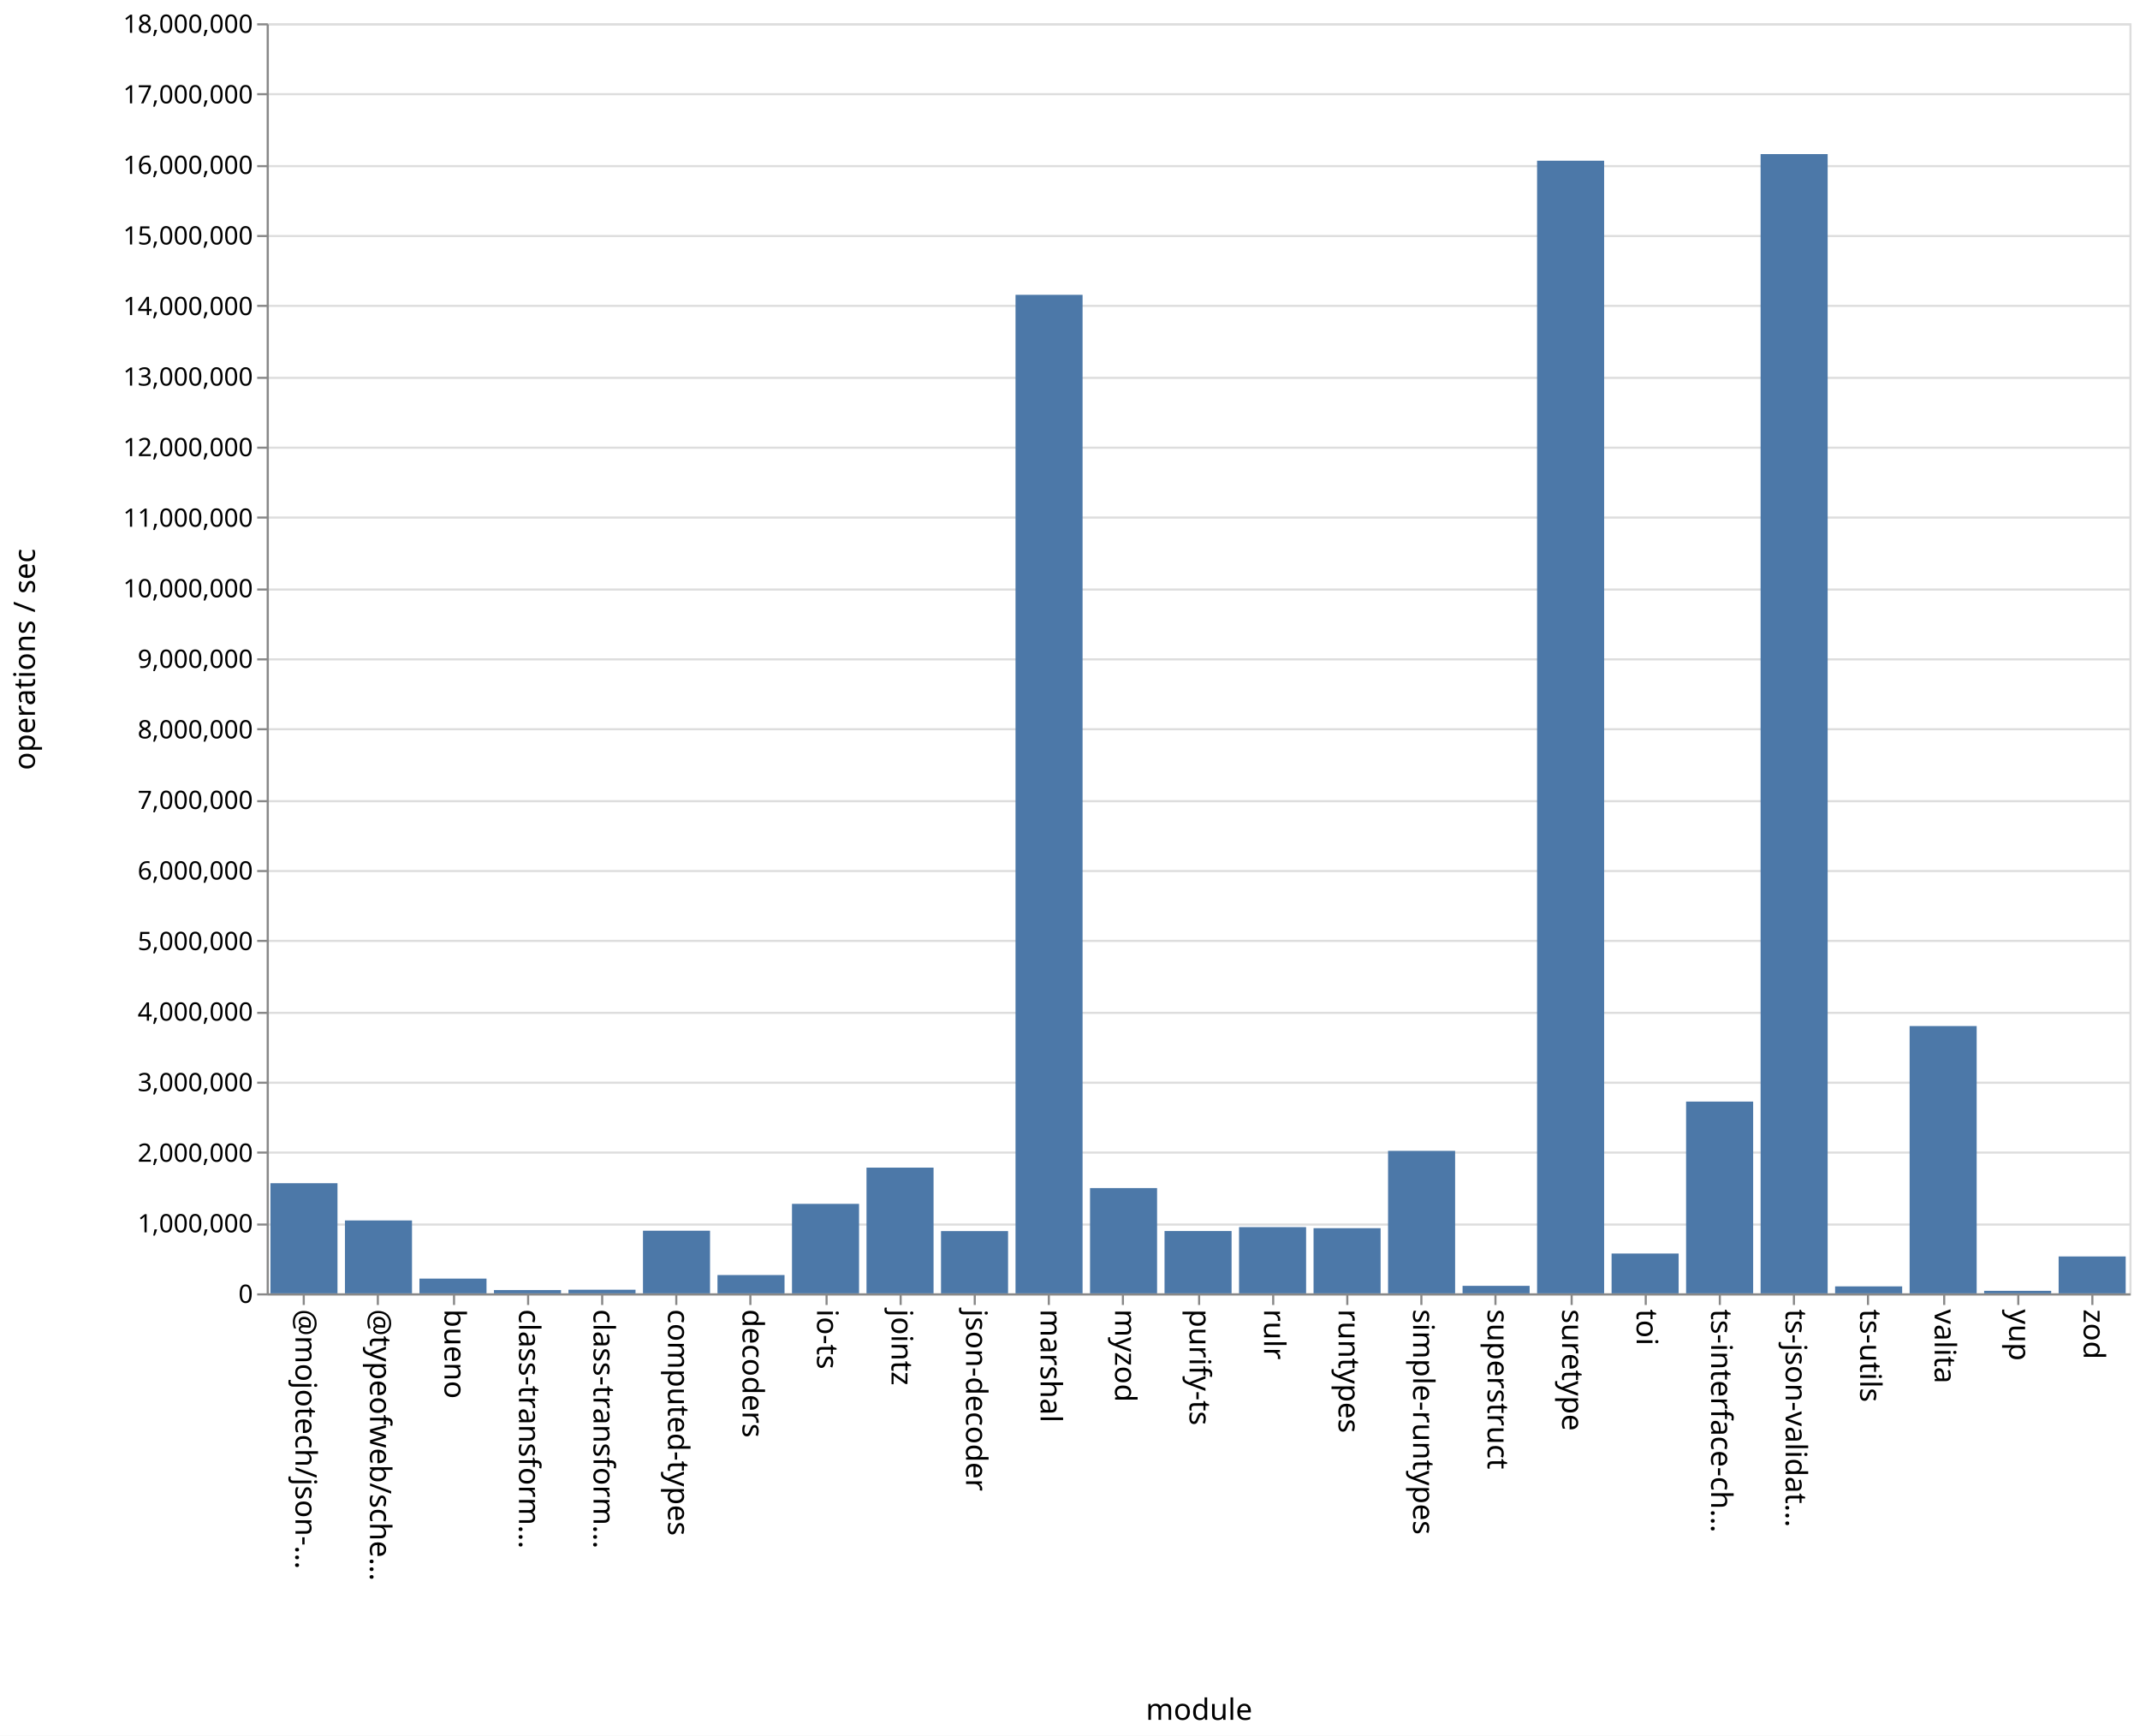
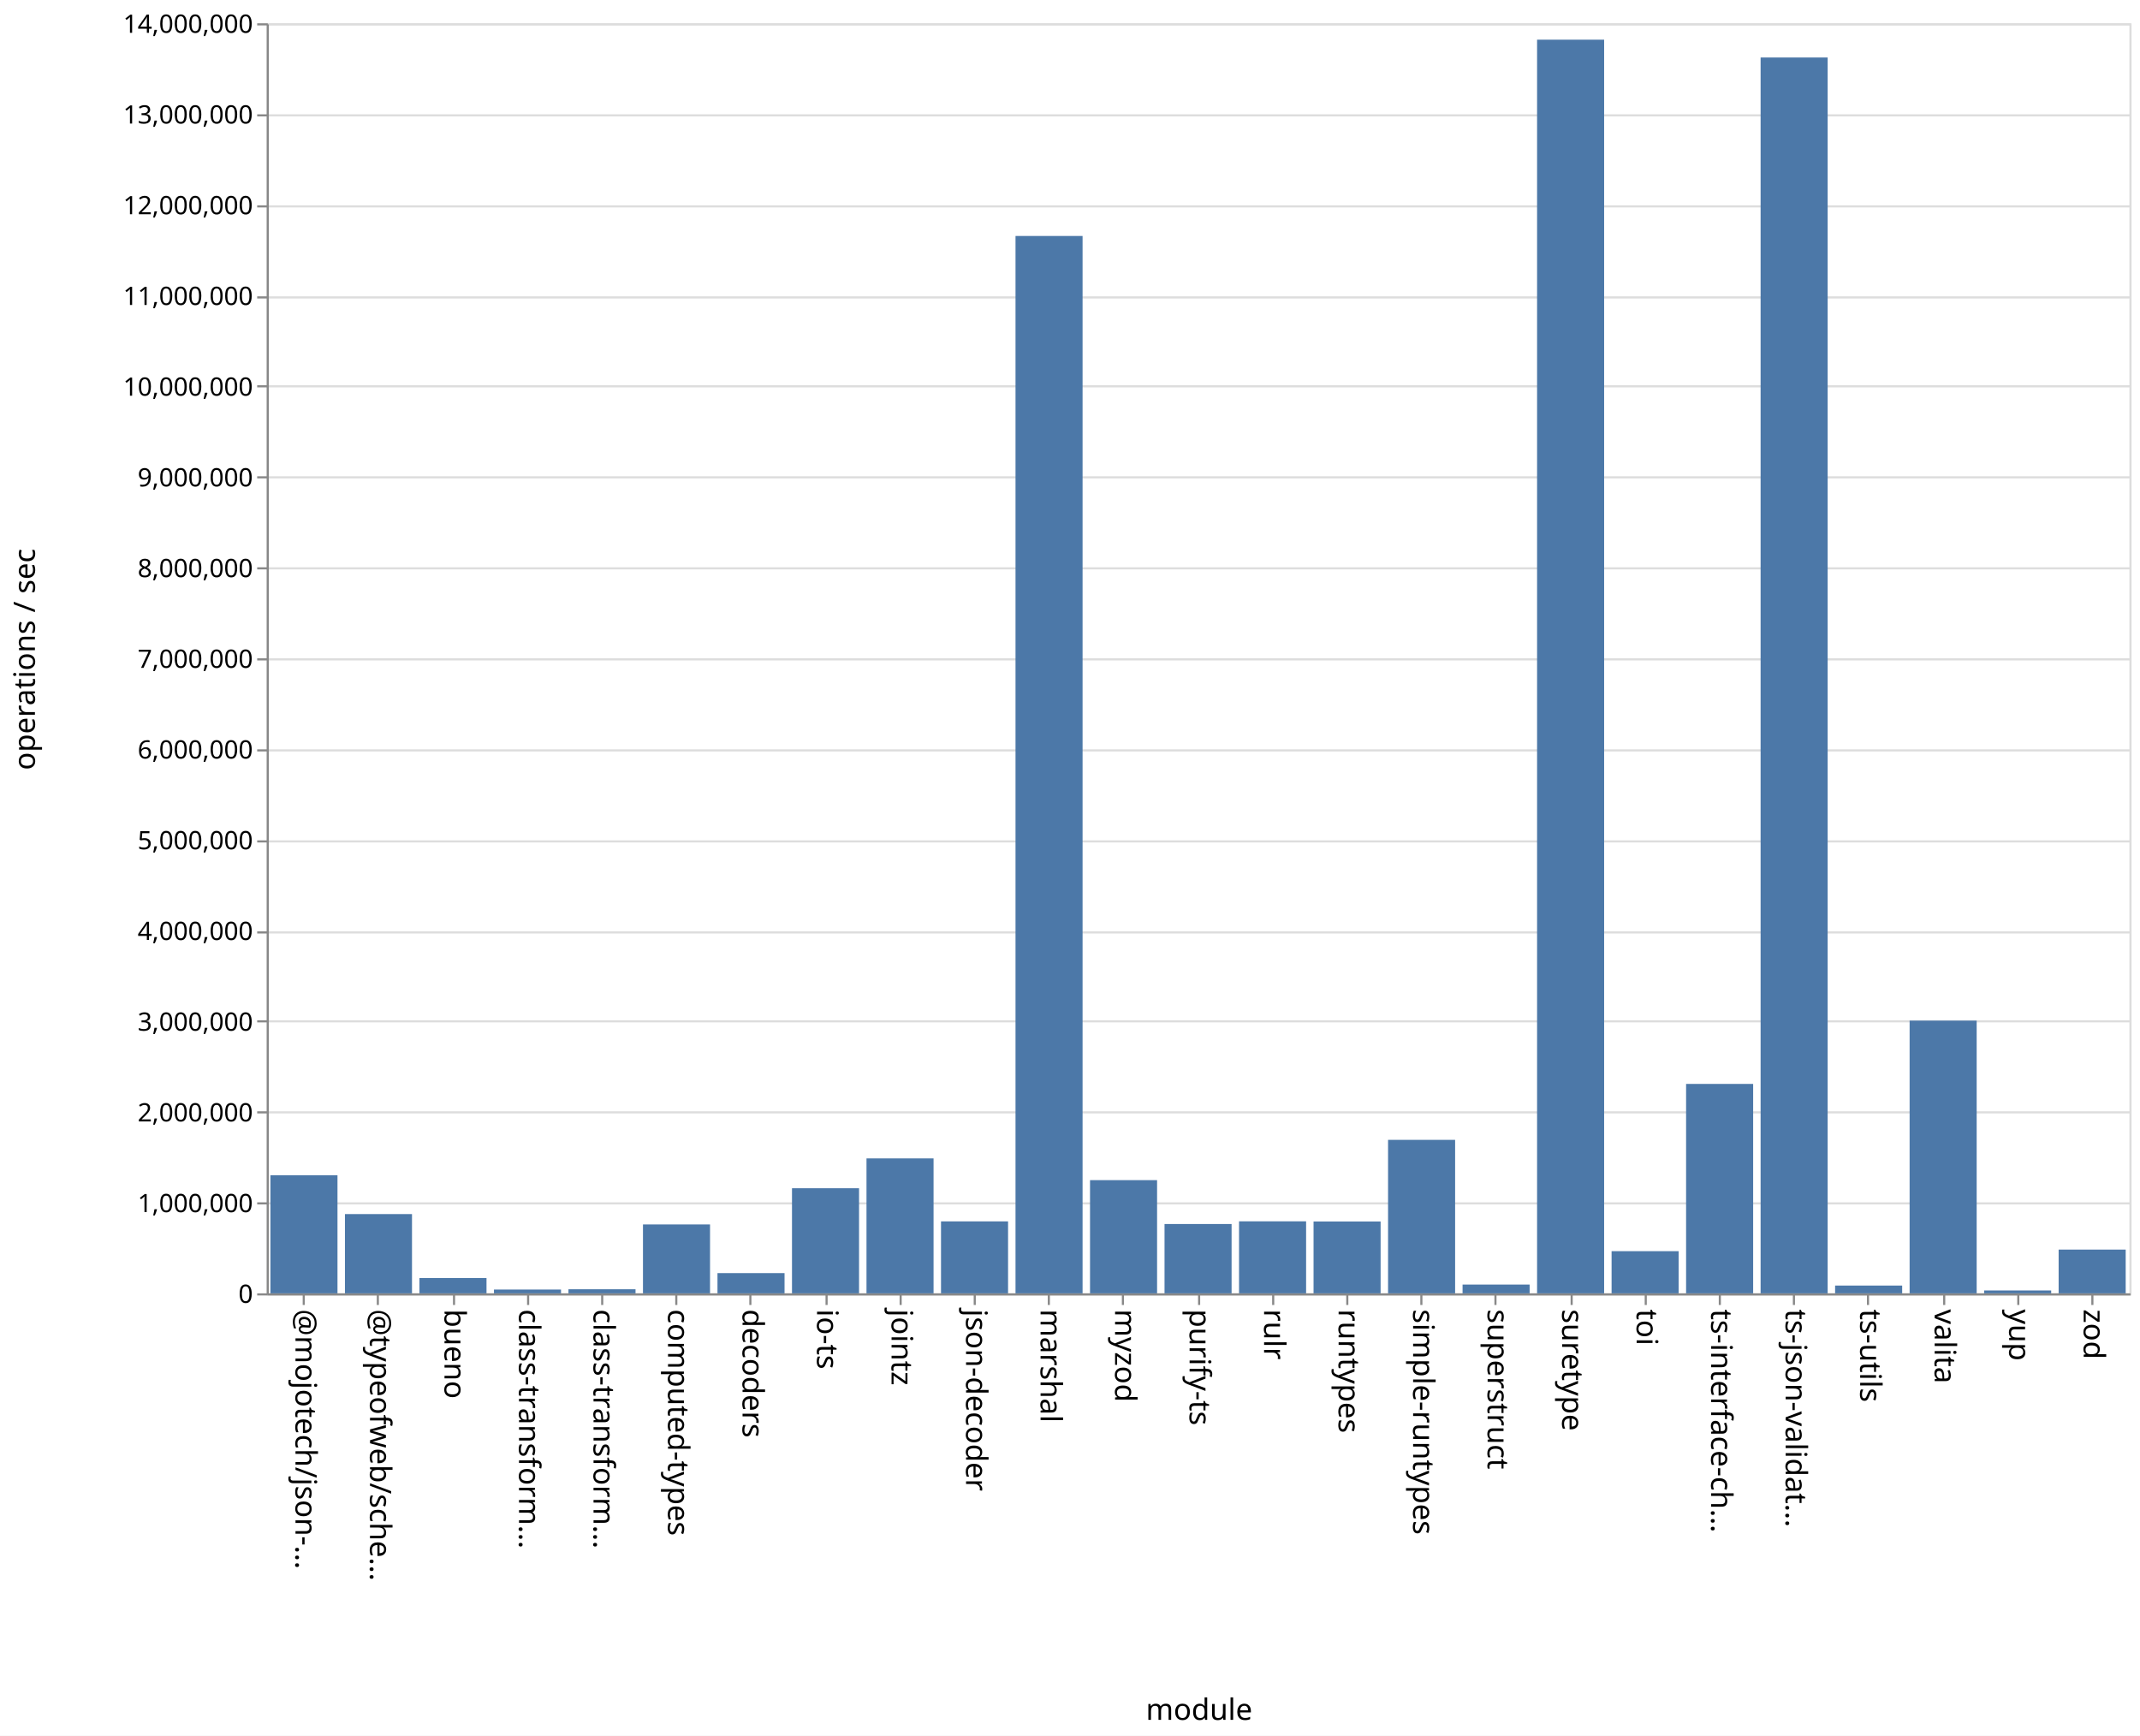
<svg xmlns="http://www.w3.org/2000/svg" class="marks" width="1011" height="820">
  <path fill="#fff" d="M0 0h1011v820H0z" />
  <g class="mark-group role-frame root" aria-roledescription="group mark container" fill="none" stroke-miterlimit="10">
    <path class="background" aria-hidden="true" d="M126.5 11.5h880v600h-880z" stroke="#ddd" />
-     <g class="mark-group role-axis" aria-roledescription="axis" aria-label="Y-axis for a linear scale with values from 0 to 18,000,000">
+     <g class="mark-group role-axis" aria-roledescription="axis" aria-label="Y-axis for a linear scale with values from 0 to 14,000,000">
      <path class="background" aria-hidden="true" d="M126.5 11.5z" pointer-events="none" />
      <g class="mark-rule role-axis-grid" pointer-events="none" stroke="#ddd">
-         <path d="M126.5 611.5h880M126.5 578.5h880M126.5 544.5h880M126.5 511.5h880M126.5 478.5h880M126.5 444.5h880M126.5 411.5h880M126.5 378.5h880M126.5 344.5h880M126.5 311.5h880M126.5 278.5h880M126.5 244.5h880M126.5 211.5h880M126.5 178.5h880M126.5 144.5h880M126.5 111.5h880M126.5 78.5h880M126.5 44.5h880M126.5 11.5h880" />
+         <path d="M126.5 611.5h880M126.5 568.5h880M126.5 525.5h880M126.5 482.5h880M126.5 440.5h880M126.5 397.5h880M126.5 354.5h880M126.5 311.5h880M126.5 268.5h880M126.5 225.5h880M126.5 182.5h880M126.5 140.5h880M126.5 97.5h880M126.5 54.5h880M126.5 11.5h880" />
      </g>
    </g>
    <g class="mark-group role-axis" aria-roledescription="axis" aria-label="X-axis titled 'module' for a discrete scale with 25 values: @mojotech/json-type-validation, @typeofweb/schema, bueno, class-transformer-validator-async, class-transformer-validator-sync, ending with zod">
      <path class="background" aria-hidden="true" d="M126.5 611.5z" pointer-events="none" />
      <g class="mark-rule role-axis-tick" pointer-events="none" stroke="#888">
        <path d="M143.5 611.5v5M178.5 611.5v5M214.5 611.5v5M249.5 611.5v5M284.5 611.5v5M319.5 611.5v5M354.5 611.5v5M390.5 611.5v5M425.5 611.5v5M460.5 611.5v5M495.5 611.5v5M530.5 611.5v5M566.5 611.5v5M601.5 611.5v5M636.5 611.5v5M671.5 611.5v5M706.5 611.5v5M742.5 611.5v5M777.5 611.5v5M812.5 611.5v5M847.5 611.5v5M882.5 611.5v5M918.5 611.5v5M953.5 611.5v5M988.5 611.5v5" />
      </g>
      <g class="mark-text role-axis-label" pointer-events="none" font-family="sans-serif" font-size="14" fill="#000">
        <text transform="rotate(90 -239.45 379.05)">@mojotech/json-…</text>
        <text transform="rotate(90 -221.85 396.65)">@typeofweb/sche…</text>
        <text transform="rotate(90 -204.25 414.25)">bueno</text>
        <text transform="rotate(90 -186.65 431.85)">class-transform…</text>
        <text transform="rotate(90 -169.05 449.45)">class-transform…</text>
        <text transform="rotate(90 -151.45 467.05)">computed-types</text>
        <text transform="rotate(90 -133.85 484.65)">decoders</text>
        <text transform="rotate(90 -116.25 502.25)">io-ts</text>
        <text transform="rotate(90 -98.65 519.85)">jointz</text>
        <text transform="rotate(90 -81.05 537.45)">json-decoder</text>
        <text transform="rotate(90 -63.45 555.05)">marshal</text>
        <text transform="rotate(90 -45.85 572.65)">myzod</text>
        <text transform="rotate(90 -28.25 590.25)">purify-ts</text>
        <text transform="rotate(90 -10.65 607.85)">rulr</text>
        <text transform="rotate(90 6.95 625.45)">runtypes</text>
        <text transform="rotate(90 24.55 643.05)">simple-runtypes</text>
        <text transform="rotate(90 42.15 660.65)">superstruct</text>
        <text transform="rotate(90 59.75 678.25)">suretype</text>
        <text transform="rotate(90 77.35 695.85)">toi</text>
        <text transform="rotate(90 94.95 713.45)">ts-interface-ch…</text>
        <text transform="rotate(90 112.55 731.05)">ts-json-validat…</text>
        <text transform="rotate(90 130.15 748.65)">ts-utils</text>
        <text transform="rotate(90 147.75 766.25)">valita</text>
        <text transform="rotate(90 165.35 783.85)">yup</text>
        <text transform="rotate(90 182.95 801.45)">zod</text>
      </g>
      <path stroke="#888" d="M126.5 611.5h880" class="mark-rule role-axis-domain" pointer-events="none" />
      <text text-anchor="middle" transform="translate(566.5 812.5)" font-family="sans-serif" font-size="14" fill="#000" class="mark-text role-axis-title" pointer-events="none">module</text>
    </g>
-     <g class="mark-group role-axis" aria-roledescription="axis" aria-label="Y-axis titled 'operations / sec' for a linear scale with values from 0 to 18,000,000">
+     <g class="mark-group role-axis" aria-roledescription="axis" aria-label="Y-axis titled 'operations / sec' for a linear scale with values from 0 to 14,000,000">
      <path class="background" aria-hidden="true" d="M126.5 11.5z" pointer-events="none" />
      <g class="mark-rule role-axis-tick" pointer-events="none" stroke="#888">
-         <path d="M126.5 611.5h-5M126.5 578.5h-5M126.5 544.5h-5M126.5 511.5h-5M126.5 478.5h-5M126.5 444.5h-5M126.5 411.5h-5M126.5 378.5h-5M126.5 344.5h-5M126.5 311.5h-5M126.5 278.5h-5M126.5 244.5h-5M126.5 211.5h-5M126.5 178.5h-5M126.5 144.5h-5M126.5 111.5h-5M126.5 78.5h-5M126.5 44.5h-5M126.5 11.5h-5" />
+         <path d="M126.5 611.5h-5M126.5 568.5h-5M126.5 525.5h-5M126.5 482.5h-5M126.5 440.5h-5M126.5 397.5h-5M126.5 354.5h-5M126.5 311.5h-5M126.5 268.5h-5M126.5 225.5h-5M126.5 182.5h-5M126.5 140.5h-5M126.5 97.5h-5M126.5 54.5h-5M126.5 11.5h-5" />
      </g>
      <g class="mark-text role-axis-label" pointer-events="none" text-anchor="end" font-family="sans-serif" font-size="12" fill="#000">
        <text transform="translate(119.5 615.5)">0</text>
-         <text transform="translate(119.5 582.167)">1,000,000</text>
-         <text transform="translate(119.5 548.833)">2,000,000</text>
-         <text transform="translate(119.5 515.5)">3,000,000</text>
-         <text transform="translate(119.5 482.167)">4,000,000</text>
-         <text transform="translate(119.5 448.833)">5,000,000</text>
-         <text transform="translate(119.5 415.5)">6,000,000</text>
-         <text transform="translate(119.5 382.167)">7,000,000</text>
-         <text transform="translate(119.5 348.833)">8,000,000</text>
-         <text transform="translate(119.5 315.5)">9,000,000</text>
-         <text transform="translate(119.5 282.167)">10,000,000</text>
-         <text transform="translate(119.5 248.833)">11,000,000</text>
-         <text transform="translate(119.5 215.5)">12,000,000</text>
-         <text transform="translate(119.5 182.167)">13,000,000</text>
-         <text transform="translate(119.5 148.833)">14,000,000</text>
-         <text transform="translate(119.5 115.5)">15,000,000</text>
-         <text transform="translate(119.5 82.167)">16,000,000</text>
-         <text transform="translate(119.5 48.833)">17,000,000</text>
-         <text transform="translate(119.5 15.5)">18,000,000</text>
+         <text transform="translate(119.5 572.643)">1,000,000</text>
+         <text transform="translate(119.5 529.786)">2,000,000</text>
+         <text transform="translate(119.5 486.929)">3,000,000</text>
+         <text transform="translate(119.5 444.071)">4,000,000</text>
+         <text transform="translate(119.5 401.214)">5,000,000</text>
+         <text transform="translate(119.5 358.357)">6,000,000</text>
+         <text transform="translate(119.5 315.5)">7,000,000</text>
+         <text transform="translate(119.5 272.643)">8,000,000</text>
+         <text transform="translate(119.5 229.786)">9,000,000</text>
+         <text transform="translate(119.5 186.929)">10,000,000</text>
+         <text transform="translate(119.5 144.071)">11,000,000</text>
+         <text transform="translate(119.5 101.214)">12,000,000</text>
+         <text transform="translate(119.5 58.357)">13,000,000</text>
+         <text transform="translate(119.5 15.5)">14,000,000</text>
      </g>
      <path stroke="#888" d="M126.5 611.5v-600" class="mark-rule role-axis-domain" pointer-events="none" />
      <text text-anchor="middle" transform="rotate(-90 164 147.5)" font-family="sans-serif" font-size="14" fill="#000" class="mark-text role-axis-title" pointer-events="none">operations / sec</text>
    </g>
    <g class="mark-rect role-mark marks" aria-roledescription="rect mark container" fill="#4c78a8">
-       <path d="M198.16 604.04h31.68V611h-31.68zM233.36 609.458h31.68V611h-31.68zM268.56 609.296h31.68V611h-31.68zM303.76 581.418h31.68V611h-31.68zM338.96 602.36h31.68V611h-31.68zM374.16 568.725h31.68V611h-31.68zM409.36 551.61h31.68V611h-31.68zM444.56 581.594h31.68V611h-31.68zM479.76 139.278h31.68V611h-31.68zM127.76 558.973h31.68V611h-31.68zM514.96 561.272h31.68V611h-31.68zM550.16 581.56h31.68V611h-31.68zM585.36 579.71h31.68V611h-31.68zM620.56 580.222h31.68V611h-31.68zM655.76 543.687h31.68V611h-31.68zM690.96 607.459h31.68V611h-31.68zM726.16 75.922h31.68V611h-31.68zM761.36 592.188h31.68V611h-31.68zM796.56 520.408h31.68V611h-31.68zM831.76 72.796h31.68V611h-31.68zM866.96 607.708h31.68V611h-31.68zM162.96 576.564h31.68V611h-31.68zM902.16 484.723h31.68V611h-31.68zM937.36 609.809h31.68V611h-31.68zM972.56 593.573h31.68V611h-31.68z" />
+       <path d="M198.16 603.775h31.68V611h-31.68zM233.36 609.204h31.68V611h-31.68zM268.56 609.072h31.68V611h-31.68zM303.76 578.451h31.68V611h-31.68zM338.96 601.443h31.68V611h-31.68zM374.16 561.348h31.68V611h-31.68zM409.36 547.255h31.68V611h-31.68zM444.56 577.006h31.68V611h-31.68zM479.76 111.478h31.68V611h-31.68zM127.76 555.197h31.68V611h-31.68zM514.96 557.524h31.68V611h-31.68zM550.16 578.25h31.68V611h-31.68zM585.36 576.98h31.68V611h-31.68zM620.56 577.058h31.68V611h-31.68zM655.76 538.492h31.68V611h-31.68zM690.96 606.849h31.68V611h-31.68zM726.16 18.747h31.68V611h-31.68zM761.36 591.076h31.68V611h-31.68zM796.56 512.063h31.68V611h-31.68zM831.76 27.166h31.68V611h-31.68zM866.96 607.326h31.68V611h-31.68zM162.96 573.558h31.68V611h-31.68zM902.16 482.157h31.68V611h-31.68zM937.36 609.64h31.68V611h-31.68zM972.56 590.33h31.68V611h-31.68z" />
    </g>
  </g>
</svg>
